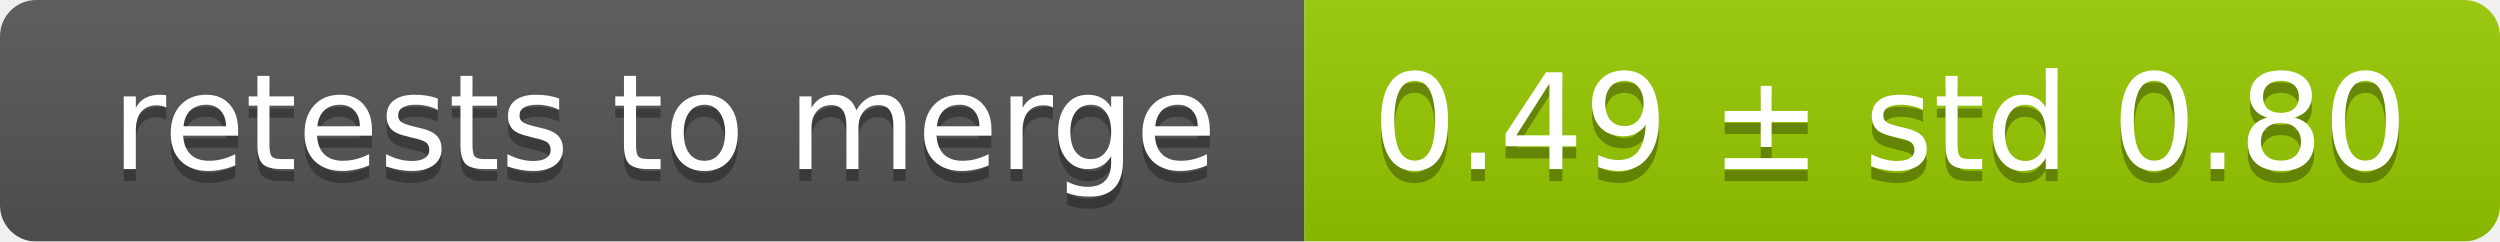
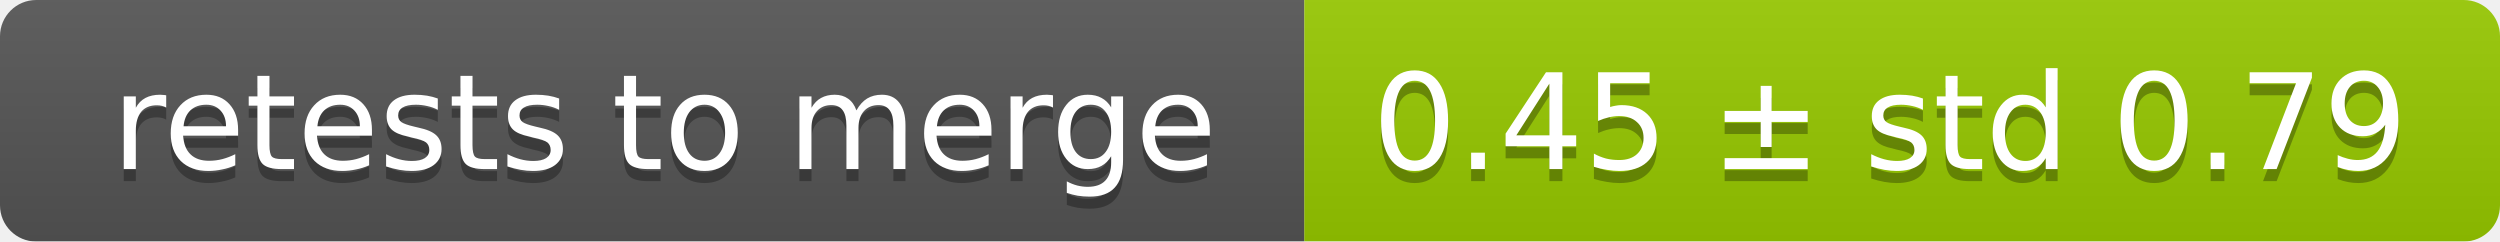
<svg xmlns="http://www.w3.org/2000/svg" width="207" height="20">
  <linearGradient id="smooth" x2="0" y2="100%">
    <stop offset="0" stop-color="#bbb" stop-opacity=".1" />
    <stop offset="1" stop-opacity=".1" />
  </linearGradient>
  <mask id="round">
    <rect width="207" height="20" rx="3" fill="#fff" />
  </mask>
  <g mask="url(#round)">
    <rect width="108" height="20" fill="#555" />
    <rect x="108" width="99" height="20" fill="#97ca00" />
    <rect width="207" height="20" fill="url(#smooth)" />
  </g>
  <g fill="#fff" text-anchor="middle" font-family="DejaVu Sans,Verdana,Geneva,sans-serif" font-size="11">
    <text x="55" y="15" fill="#010101" fill-opacity=".3">retests to merge</text>
    <text x="55" y="14">retests to merge</text>
-     <text x="156.5" y="15" fill="#010101" fill-opacity=".3">0.49 ± std 0.80</text>
-     <text x="156.5" y="14">0.49 ± std 0.80</text>
+     <text x="156.5" y="15" fill="#010101" fill-opacity=".3">0.45 ± std 0.79</text>
+     <text x="156.5" y="14">0.45 ± std 0.79</text>
  </g>
</svg>
